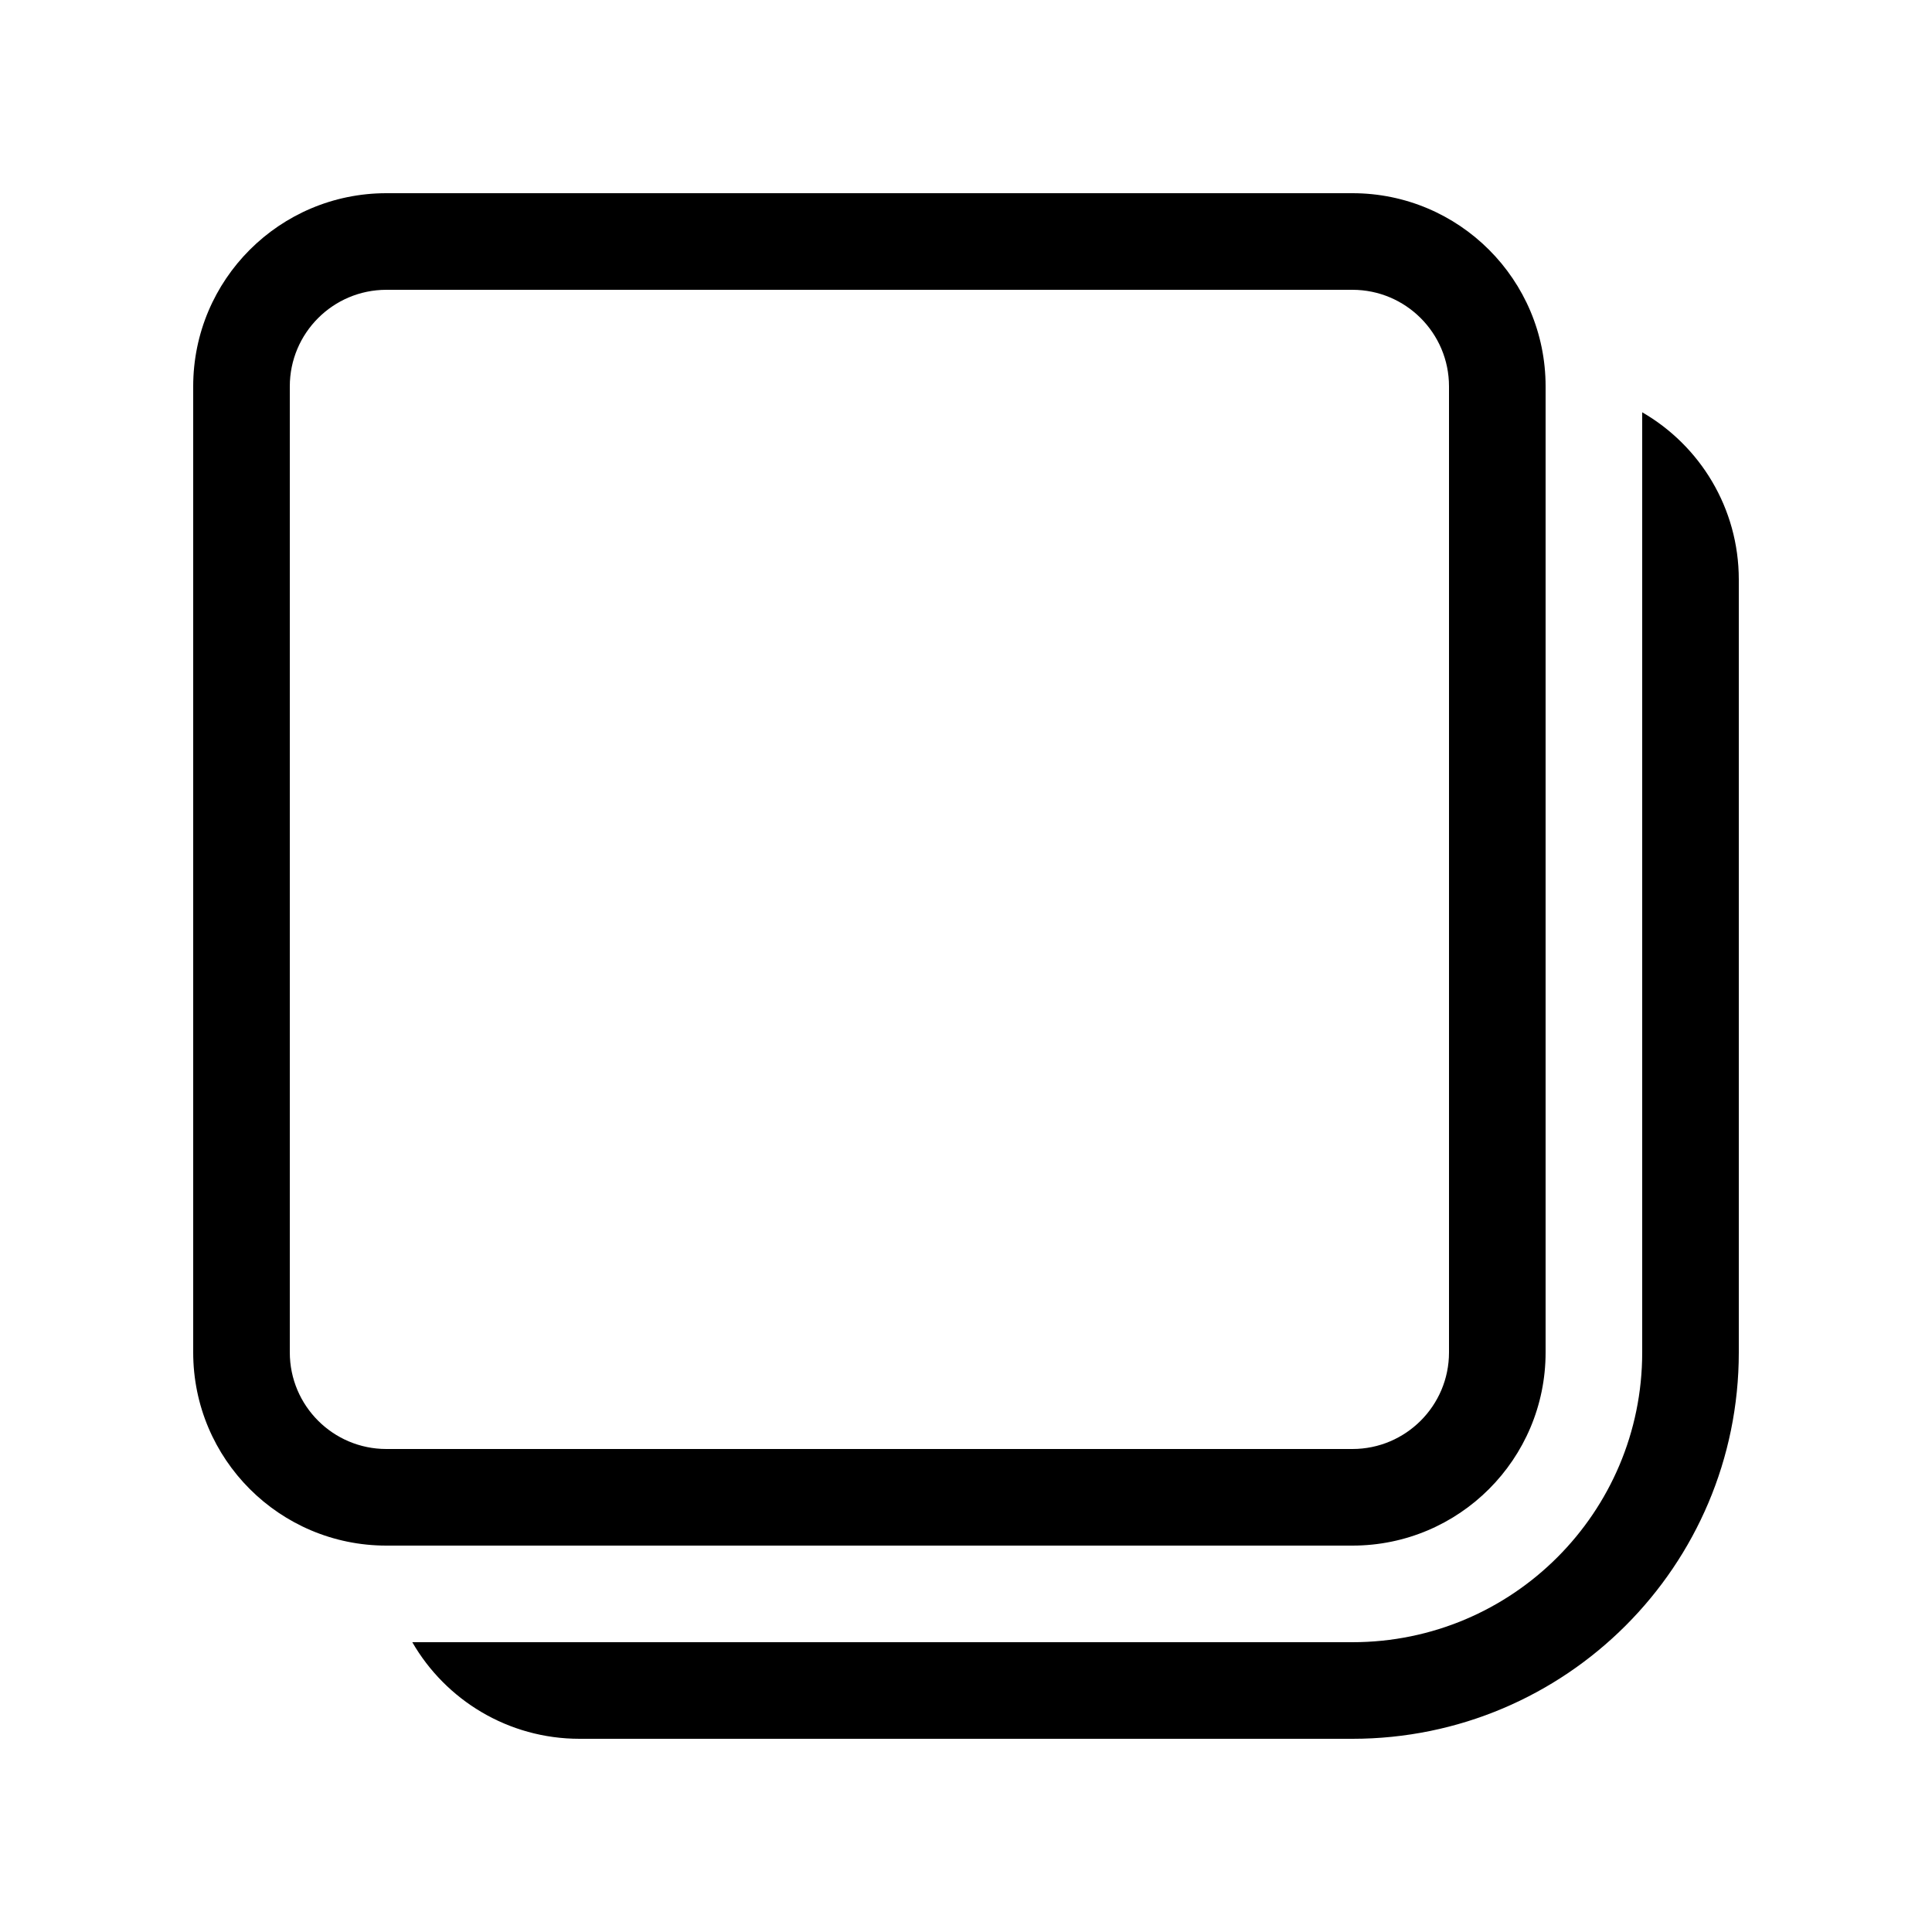
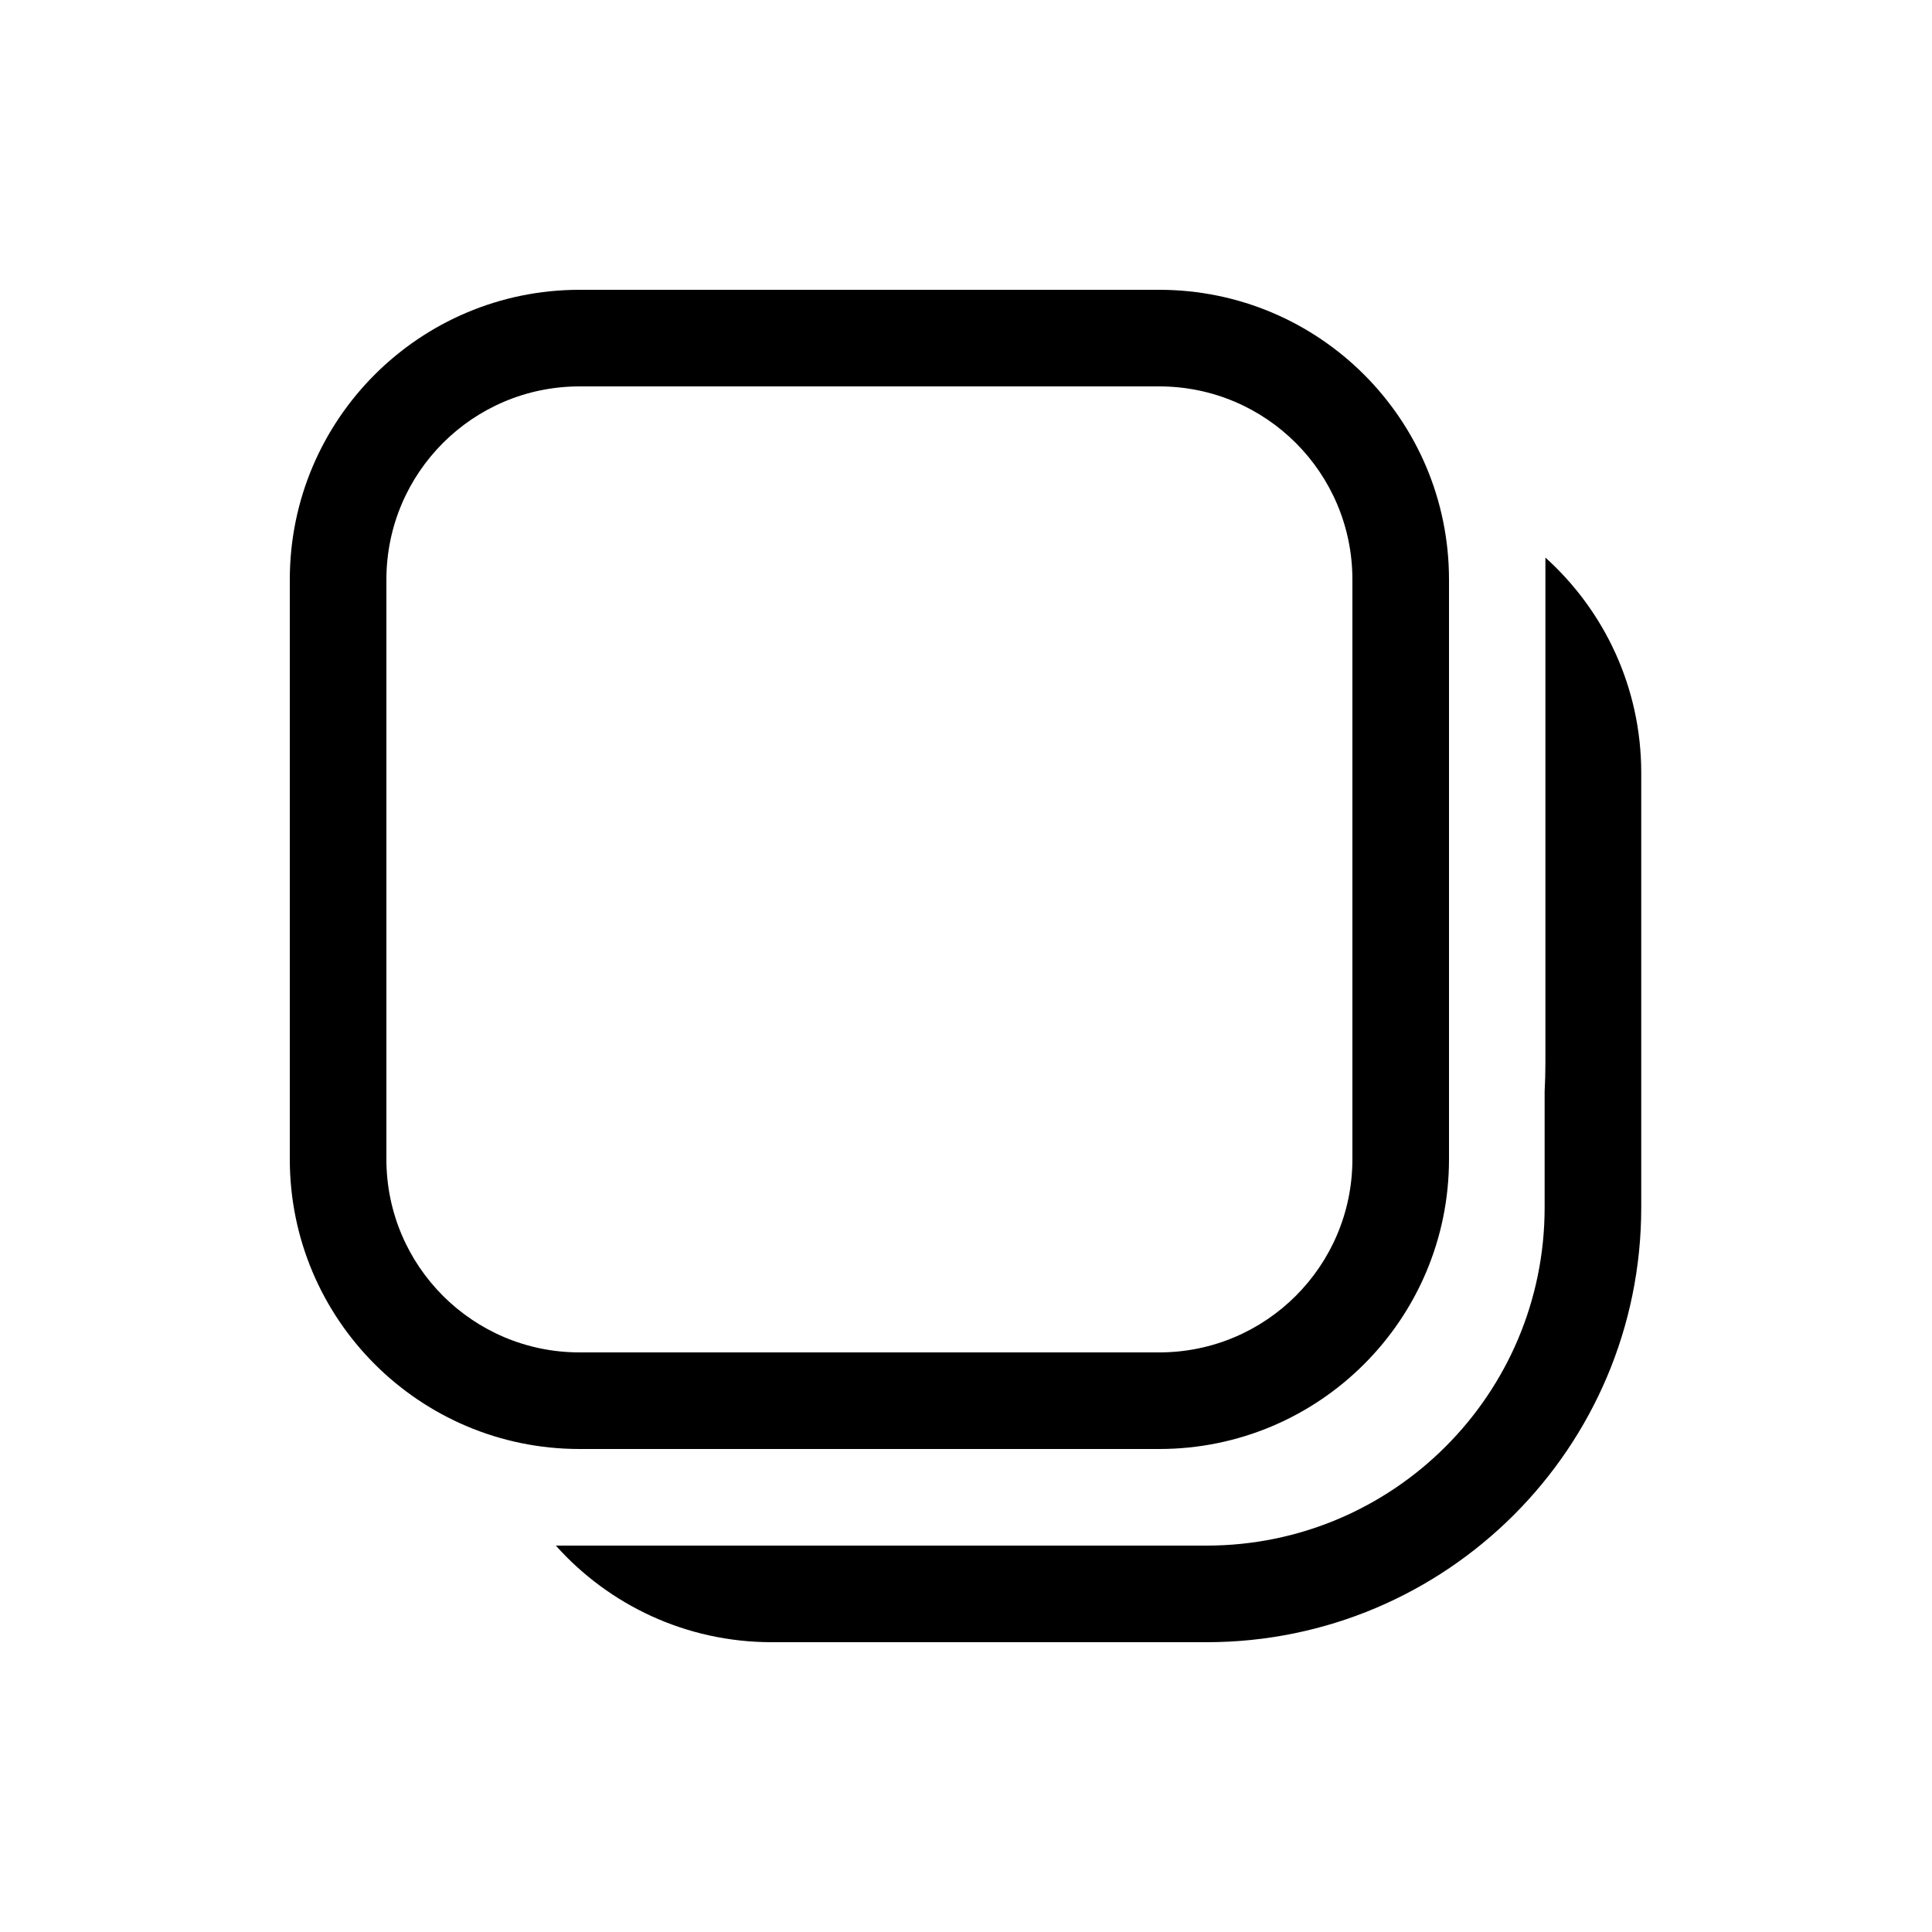
<svg xmlns="http://www.w3.org/2000/svg" viewBox="0 0 20 20" fill="none">
-   <path d="M4 2C2.895 2 2 2.895 2 4V14C2 15.105 2.895 16 4 16H14C15.105 16 16 15.105 16 14V4C16 2.895 15.105 2 14 2H4ZM3 4C3 3.448 3.448 3 4 3H14C14.552 3 15 3.448 15 4V14C15 14.552 14.552 15 14 15H4C3.448 15 3 14.552 3 14V4ZM4.268 17C4.613 17.598 5.26 18 6 18H14C16.209 18 18 16.209 18 14V6C18 5.26 17.598 4.613 17 4.268V14C17 15.657 15.657 17 14 17H4.268Z" fill="currentColor" />
+   <path d="M6 3C4.343 3 3 4.343 3 6V12C3 13.657 4.343 15 6 15H12C13.657 15 15 13.657 15 12V6C15 4.343 13.657 3 12 3H6ZM4 6C4 4.895 4.895 4 6 4H12C13.105 4 14 4.895 14 6V12C14 13.105 13.105 14 12 14H6C4.895 14 4 13.105 4 12V6ZM7.99 17C7.101 17 6.303 16.614 5.754 16H10.998C11.017 16 11.036 16 11.055 16H12.49C14.423 16 15.99 14.433 15.99 12.5V11.299C15.995 11.2 15.998 11.1 15.998 11V5.772C16.607 6.321 16.99 7.116 16.99 8V12.5C16.99 14.985 14.975 17 12.49 17H7.99Z" fill="currentColor" />
</svg>
